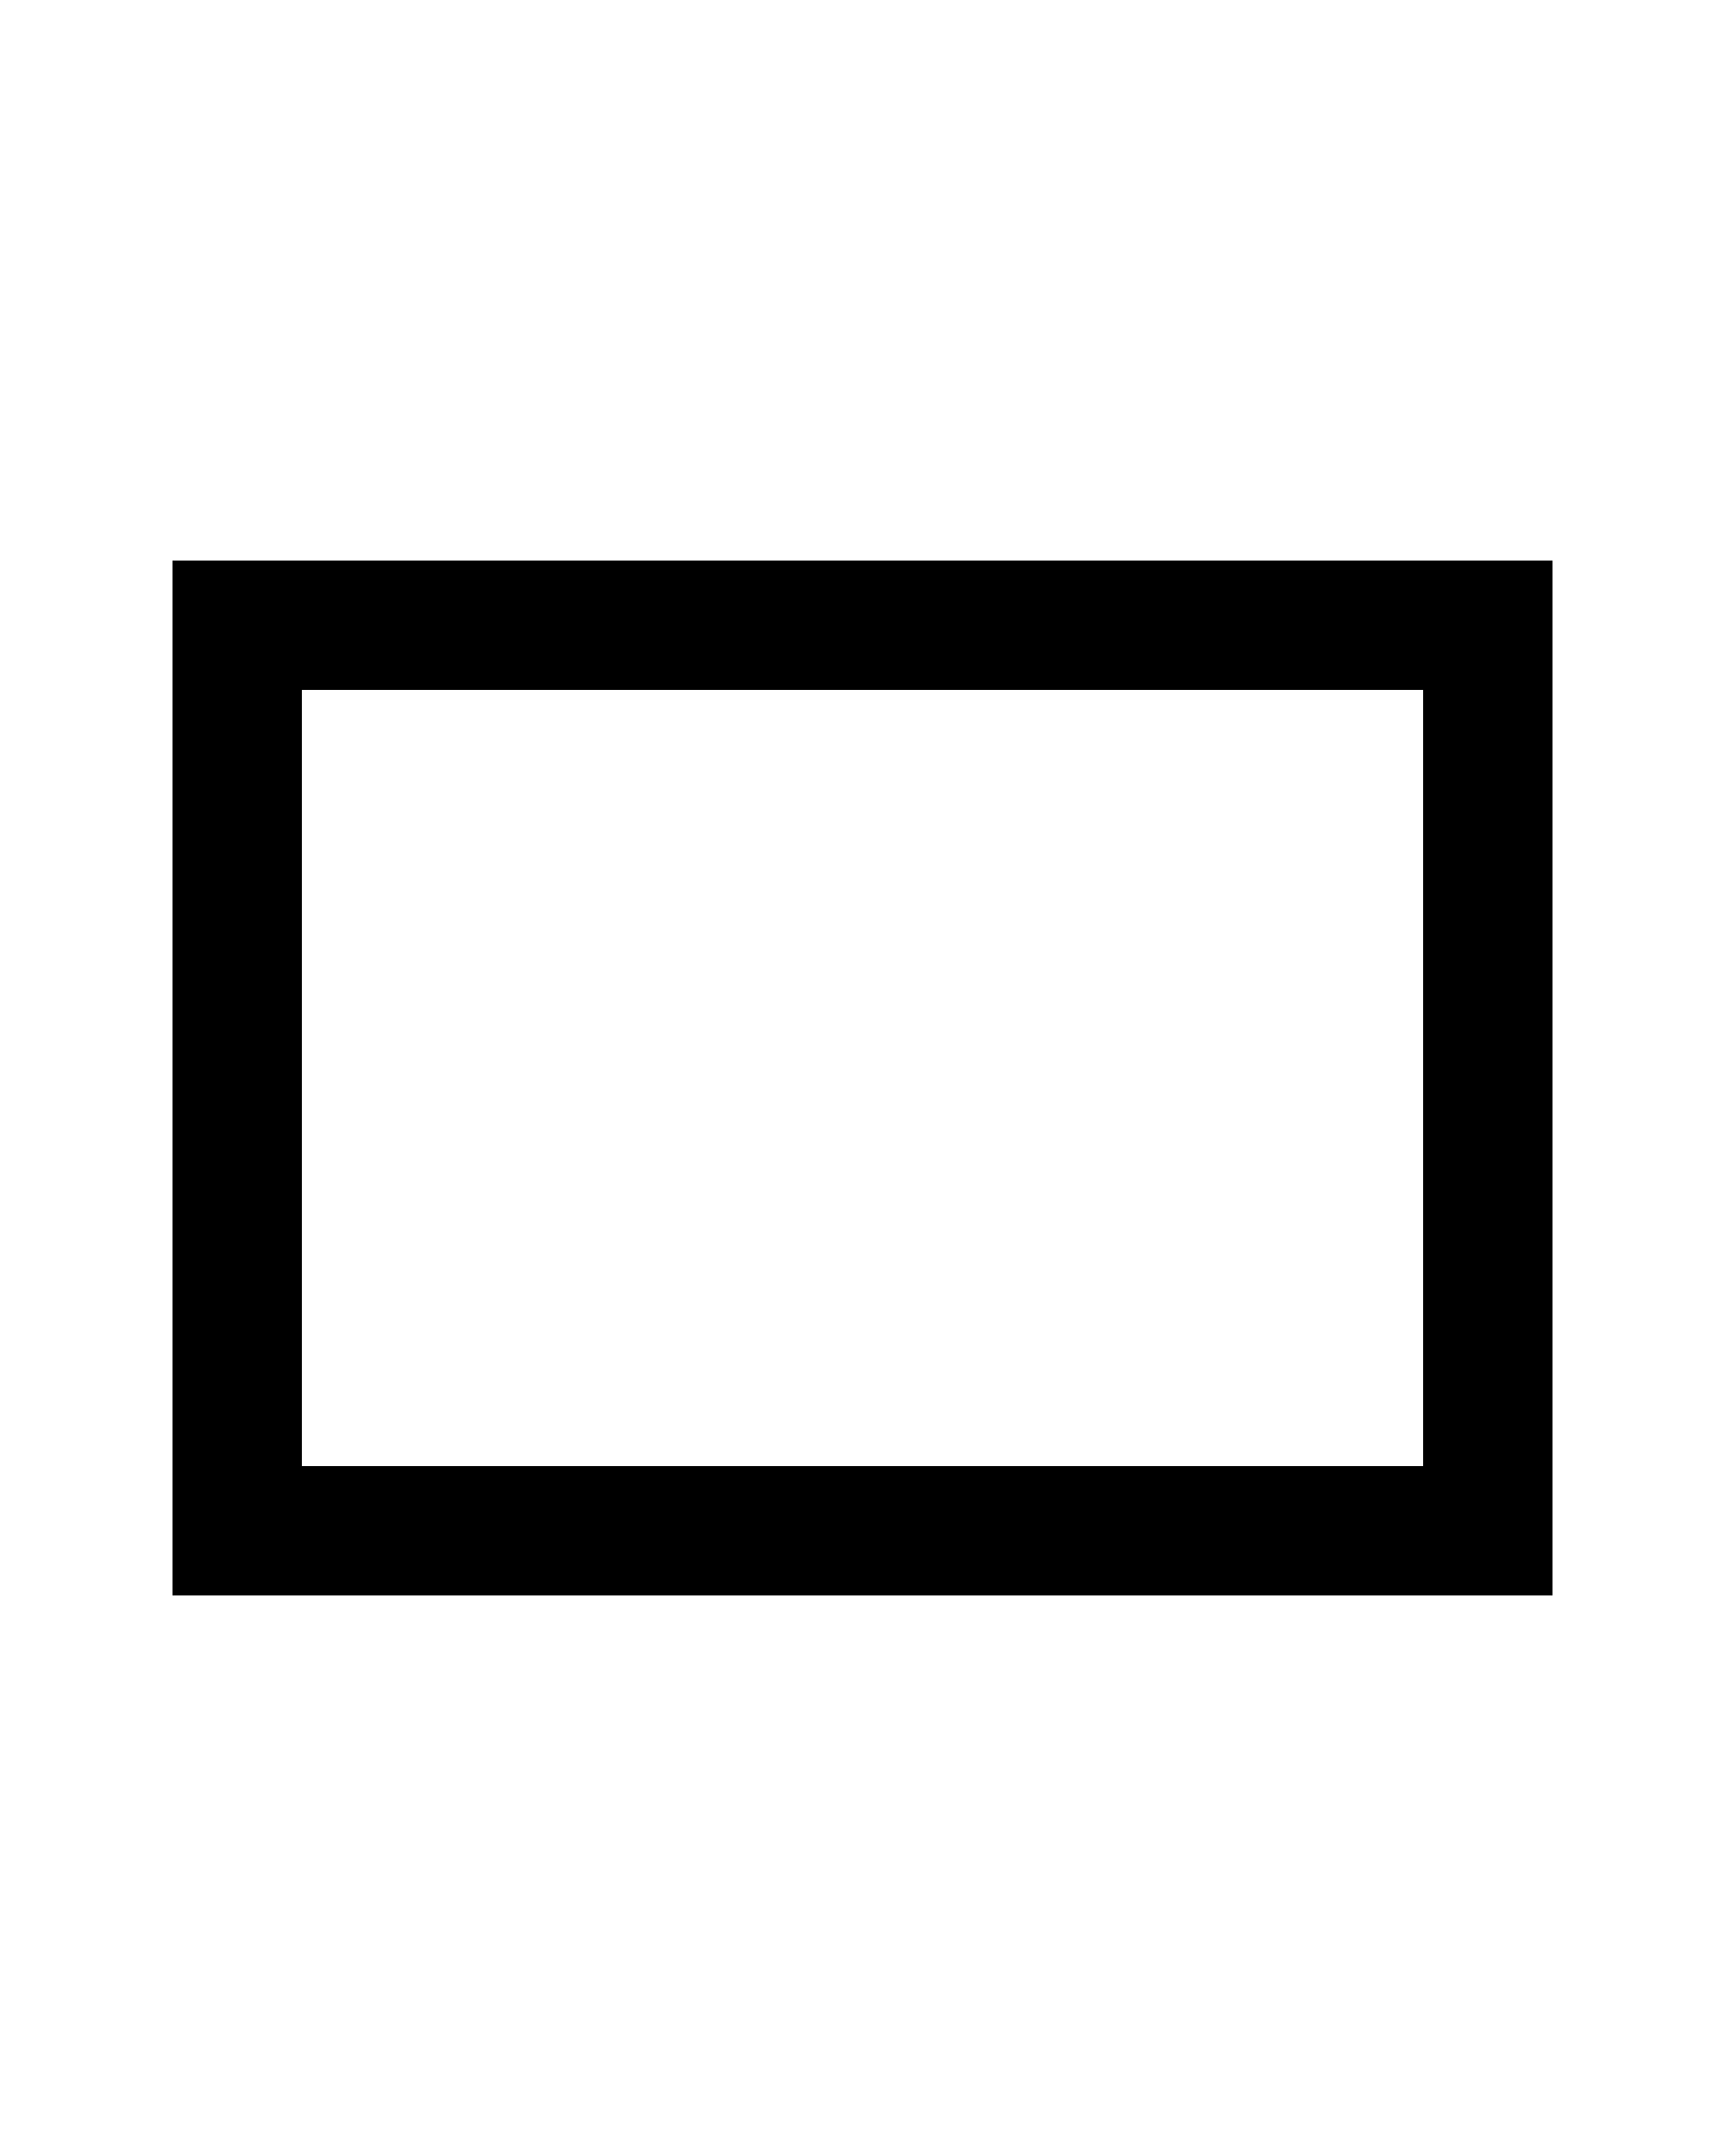
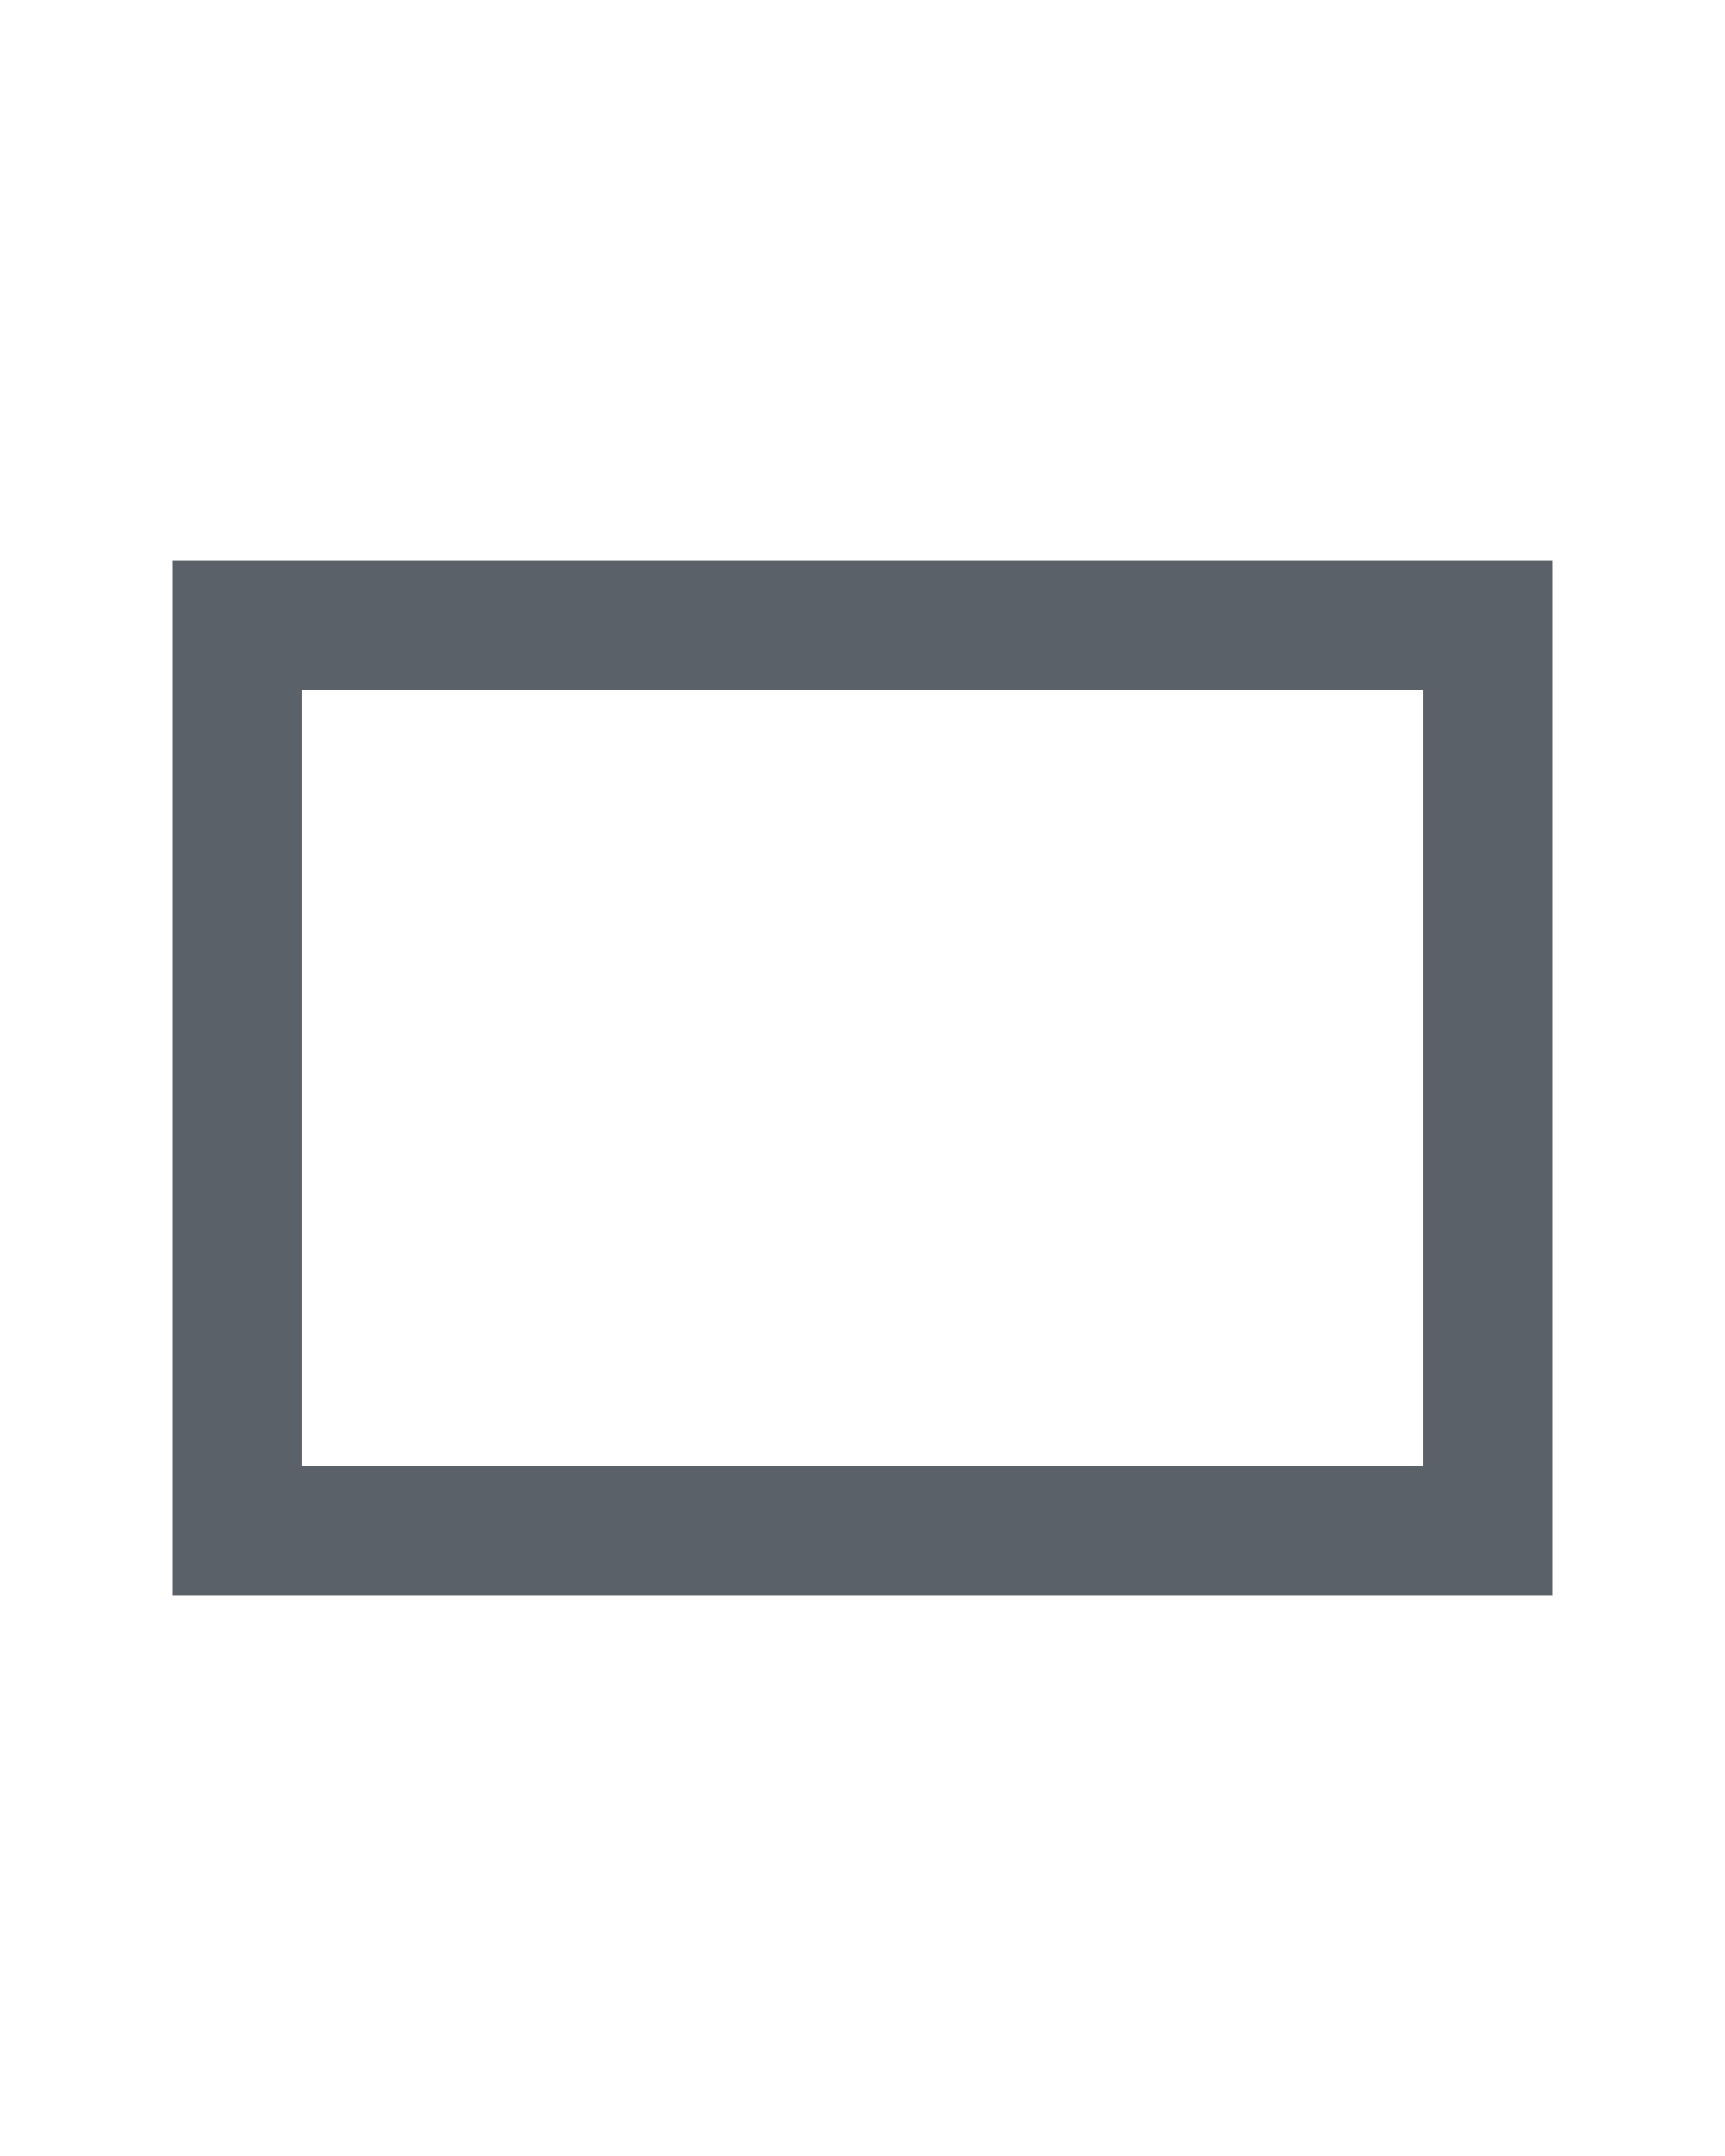
- <svg xmlns="http://www.w3.org/2000/svg" height="25" viewBox="0 -960 960 960" width="20">
+ <svg xmlns="http://www.w3.org/2000/svg" height="25" viewBox="0 -960 960 960" width="20" fill="#5a6168">
  <path d="M96-192v-576h768v576H96Zm72-72h624v-432H168v432Zm0 0v-432 432Z" />
</svg>
